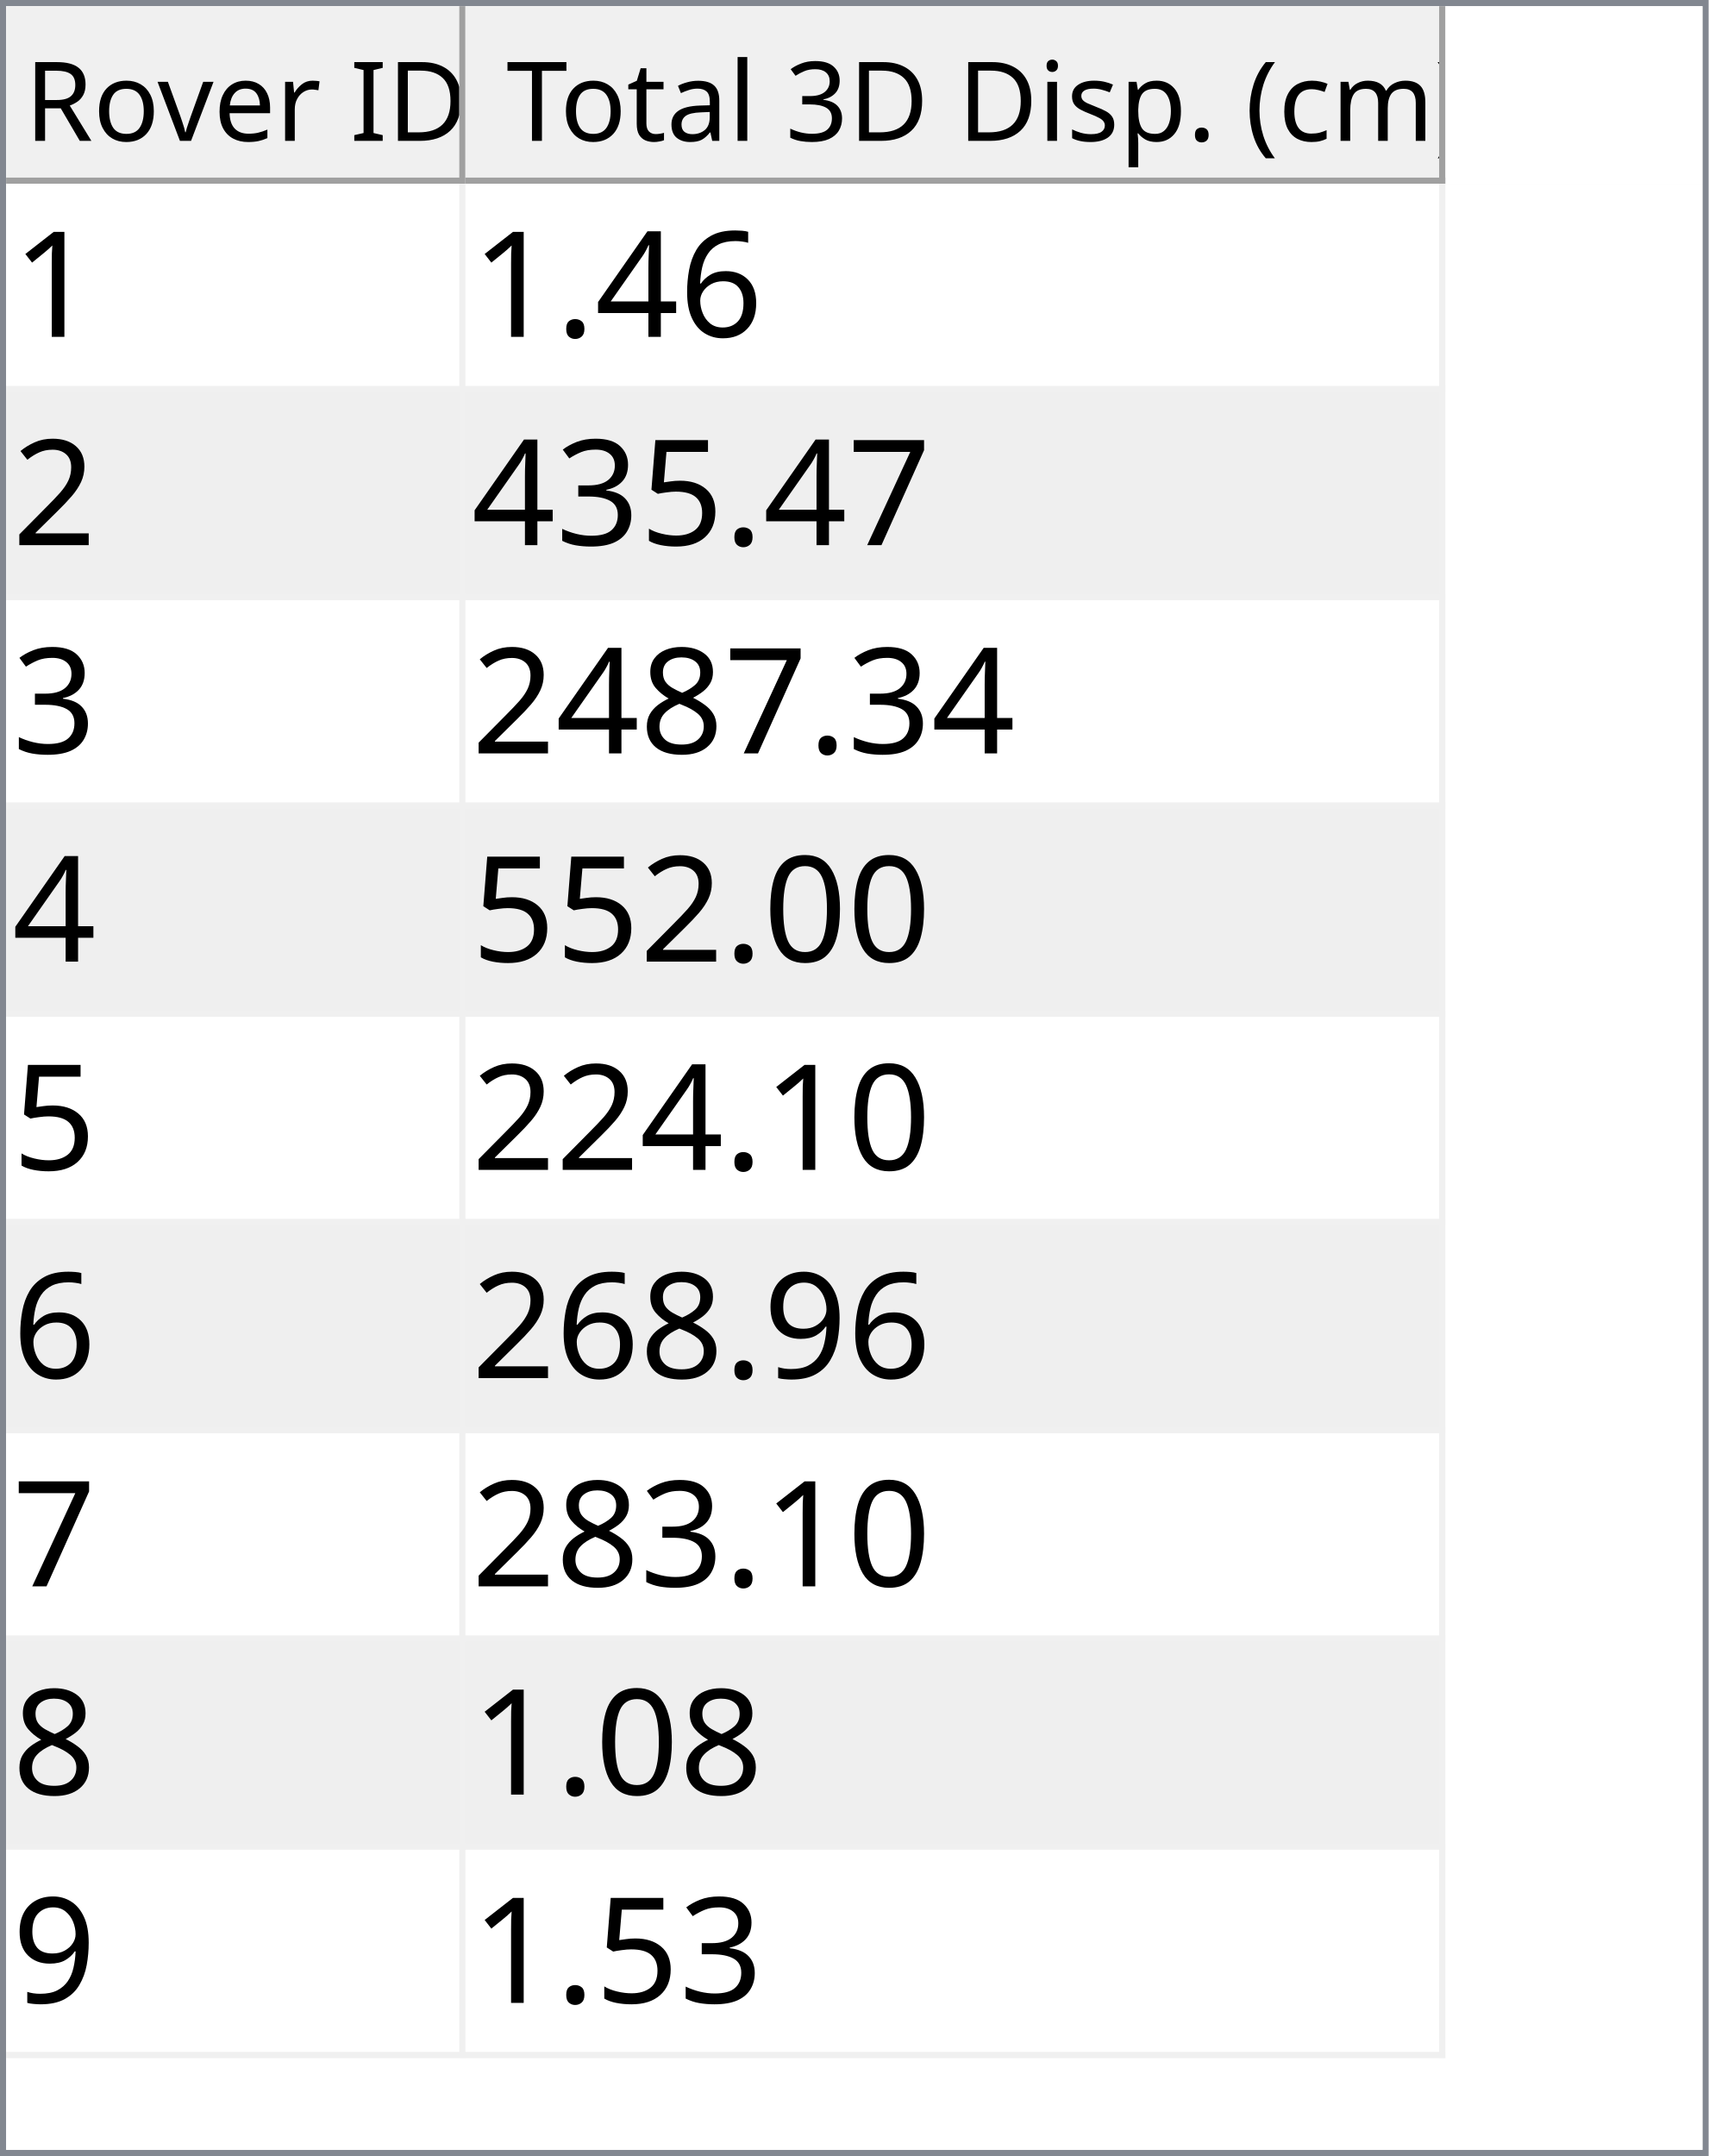
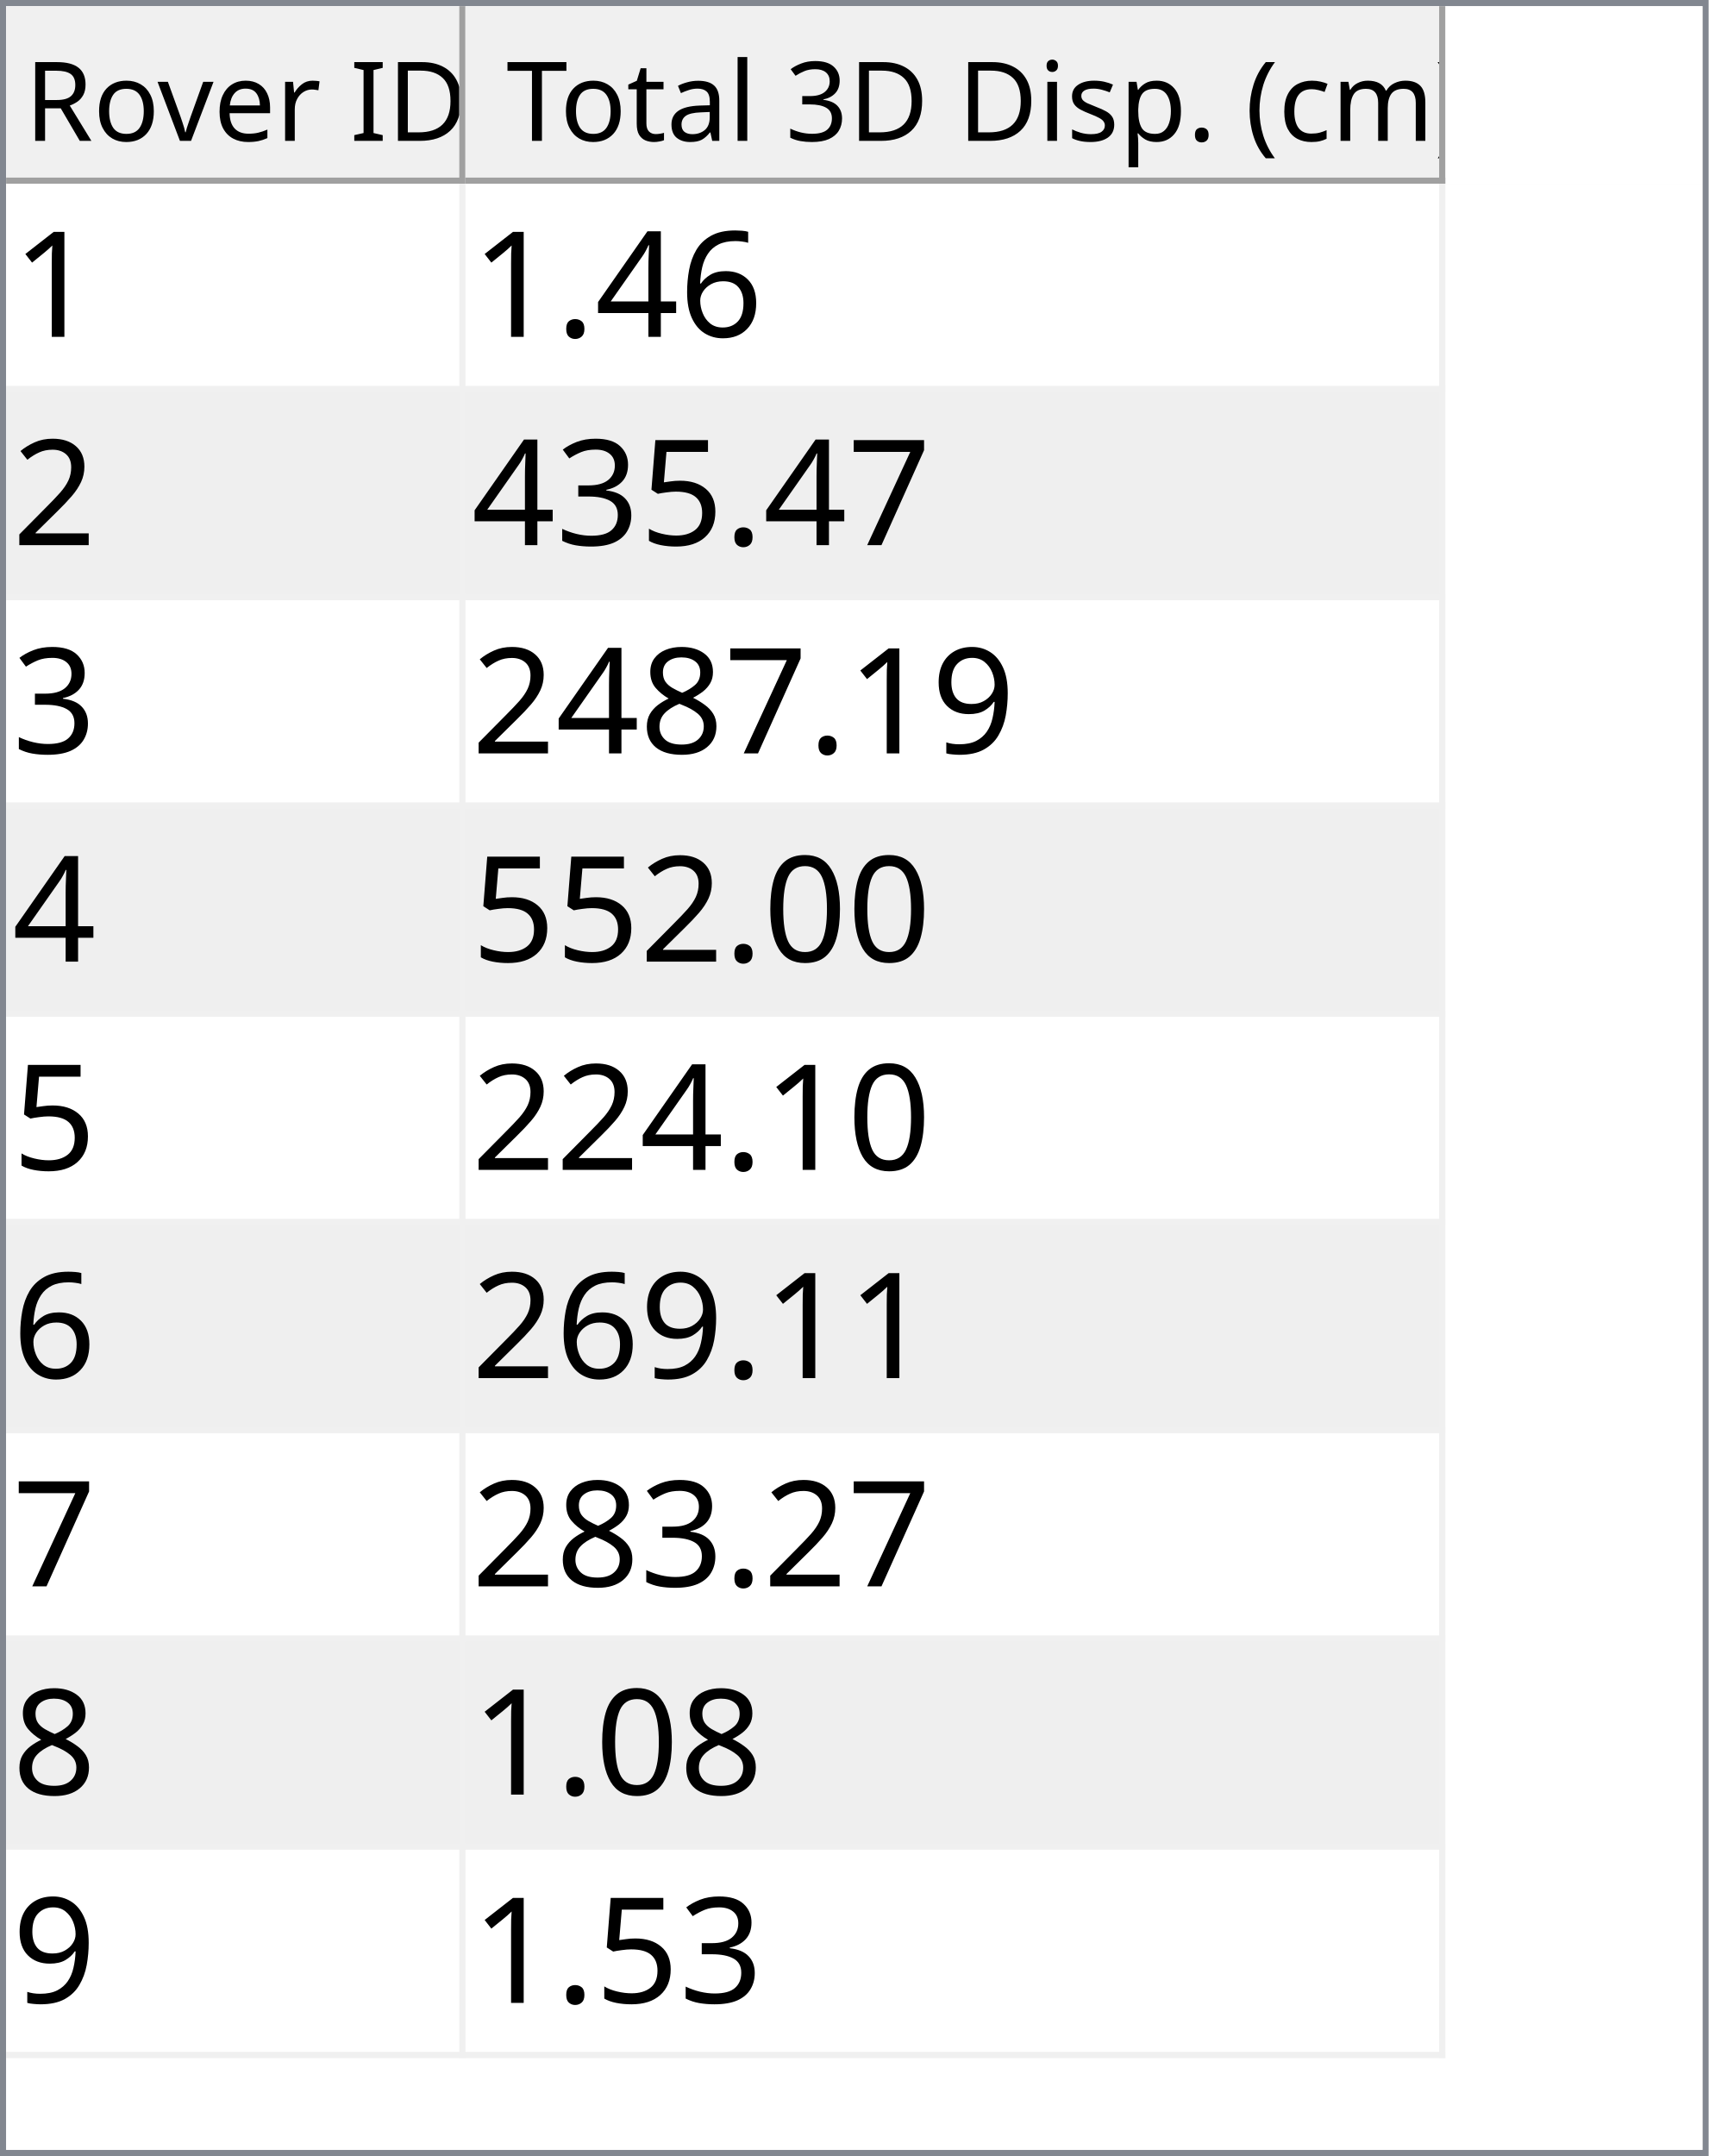
<svg xmlns="http://www.w3.org/2000/svg" style="fill-opacity:1; color-rendering:auto; color-interpolation:auto; text-rendering:auto; stroke:black; stroke-linecap:square; stroke-miterlimit:10; shape-rendering:auto; stroke-opacity:1; fill:black; stroke-dasharray:none; font-weight:normal; stroke-width:1; font-family:'Dialog'; font-style:normal; stroke-linejoin:miter; font-size:12px; stroke-dashoffset:0; image-rendering:auto;" width="279" height="352">
  <defs id="genericDefs" />
  <g>
    <defs id="defs1">
      <clipPath clipPathUnits="userSpaceOnUse" id="clipPath1">
        <path d="M0 0 L279 0 L279 352 L0 352 L0 0 Z" />
      </clipPath>
      <clipPath clipPathUnits="userSpaceOnUse" id="clipPath2">
        <path d="M0 0 L0 352 L279 352 L279 0 Z" />
      </clipPath>
      <clipPath clipPathUnits="userSpaceOnUse" id="clipPath3">
        <path d="M0 0 L0 29 L277 29 L277 0 Z" />
      </clipPath>
      <clipPath clipPathUnits="userSpaceOnUse" id="clipPath4">
        <path d="M0 0 L0 29 L75 29 L75 0 Z" />
      </clipPath>
      <clipPath clipPathUnits="userSpaceOnUse" id="clipPath5">
        <path d="M1 1 L1 28 L74 28 L74 1 Z" />
      </clipPath>
      <clipPath clipPathUnits="userSpaceOnUse" id="clipPath6">
        <path d="M0 0 L0 27 L73 27 L73 0 Z" />
      </clipPath>
      <clipPath clipPathUnits="userSpaceOnUse" id="clipPath7">
        <path d="M-0.5 -0.5 L-0.5 28.5 L74.5 28.5 L74.5 -0.5 Z" />
      </clipPath>
      <clipPath clipPathUnits="userSpaceOnUse" id="clipPath8">
        <path d="M0 0 L0 29 L160 29 L160 0 Z" />
      </clipPath>
      <clipPath clipPathUnits="userSpaceOnUse" id="clipPath9">
        <path d="M1 1 L1 28 L159 28 L159 1 Z" />
      </clipPath>
      <clipPath clipPathUnits="userSpaceOnUse" id="clipPath10">
        <path d="M0 0 L0 27 L158 27 L158 0 Z" />
      </clipPath>
      <clipPath clipPathUnits="userSpaceOnUse" id="clipPath11">
        <path d="M-0.5 -0.5 L-0.5 28.5 L159.5 28.5 L159.5 -0.5 Z" />
      </clipPath>
      <clipPath clipPathUnits="userSpaceOnUse" id="clipPath12">
        <path d="M0 0 L0 321 L277 321 L277 0 Z" />
      </clipPath>
      <clipPath clipPathUnits="userSpaceOnUse" id="clipPath13">
        <path d="M0 0 L0 306 L235 306 L235 0 Z" />
      </clipPath>
      <clipPath clipPathUnits="userSpaceOnUse" id="clipPath14">
        <path d="M-0.5 -0.5 L-0.5 305.5 L234.5 305.5 L234.5 -0.5 Z" />
      </clipPath>
      <clipPath clipPathUnits="userSpaceOnUse" id="clipPath15">
        <path d="M0 0 L0 33 L74 33 L74 0 Z" />
      </clipPath>
      <clipPath clipPathUnits="userSpaceOnUse" id="clipPath16">
        <path d="M0 0 L0 33 L159 33 L159 0 Z" />
      </clipPath>
      <font horiz-adv-x="64.551" id="font1">
        <font-face ascent="107.91" descent="25.098" units-per-em="100" style="font-style:normal; font-family:Segoe UI; font-weight:normal;" />
        <missing-glyph horiz-adv-x="64.551" d="M8.109 0 L8.109 68.266 L56.453 68.266 L56.453 0 L8.109 0 ZM15.328 7.234 L49.219 7.234 L49.219 61.031 L15.328 61.031 L15.328 7.234 Z" />
        <glyph unicode="D" horiz-adv-x="70.117" d="M9.188 0 L9.188 70.016 L28.516 70.016 Q65.531 70.016 65.531 35.891 Q65.531 19.672 55.25 9.836 Q44.969 0 27.734 0 L9.188 0 ZM17.391 62.594 L17.391 7.422 L27.828 7.422 Q41.609 7.422 49.273 14.797 Q56.938 22.172 56.938 35.688 Q56.938 62.594 28.328 62.594 L17.391 62.594 Z" />
        <glyph unicode="I" horiz-adv-x="26.611" d="M17.391 0 L9.188 0 L9.188 70.016 L17.391 70.016 L17.391 0 Z" />
        <glyph unicode=" " horiz-adv-x="27.393" d="" />
        <glyph unicode="r" horiz-adv-x="34.766" d="M34.188 41.891 Q32.078 43.5 28.125 43.5 Q23 43.5 19.555 38.672 Q16.109 33.844 16.109 25.484 L16.109 0 L8.109 0 L8.109 50 L16.109 50 L16.109 39.703 L16.312 39.703 Q18.016 44.969 21.531 47.922 Q25.047 50.875 29.391 50.875 Q32.516 50.875 34.188 50.203 L34.188 41.891 Z" />
        <glyph unicode="e" horiz-adv-x="52.295" d="M48.297 23 L12.984 23 Q13.188 14.656 17.484 10.109 Q21.781 5.562 29.297 5.562 Q37.75 5.562 44.828 11.141 L44.828 3.609 Q38.234 -1.172 27.391 -1.172 Q16.797 -1.172 10.742 5.641 Q4.688 12.453 4.688 24.812 Q4.688 36.469 11.305 43.82 Q17.922 51.172 27.734 51.172 Q37.547 51.172 42.922 44.828 Q48.297 38.484 48.297 27.203 L48.297 23 ZM40.094 29.781 Q40.047 36.719 36.75 40.578 Q33.453 44.438 27.594 44.438 Q21.922 44.438 17.969 40.383 Q14.016 36.328 13.094 29.781 L40.094 29.781 Z" />
        <glyph unicode="v" horiz-adv-x="47.9" d="M47.406 50 L27.484 0 L19.625 0 L0.688 50 L9.469 50 L22.172 13.672 Q23.578 9.672 23.922 6.688 L24.125 6.688 Q24.609 10.453 25.688 13.484 L38.969 50 L47.406 50 Z" />
        <glyph unicode="o" horiz-adv-x="58.594" d="M29 -1.172 Q17.922 -1.172 11.305 5.836 Q4.688 12.844 4.688 24.422 Q4.688 37.016 11.57 44.094 Q18.453 51.172 30.172 51.172 Q41.359 51.172 47.633 44.289 Q53.906 37.406 53.906 25.203 Q53.906 13.234 47.141 6.031 Q40.375 -1.172 29 -1.172 ZM29.594 44.438 Q21.875 44.438 17.383 39.188 Q12.891 33.938 12.891 24.703 Q12.891 15.828 17.43 10.695 Q21.969 5.562 29.594 5.562 Q37.359 5.562 41.531 10.594 Q45.703 15.625 45.703 24.906 Q45.703 34.281 41.531 39.359 Q37.359 44.438 29.594 44.438 Z" />
        <glyph unicode="R" horiz-adv-x="59.814" d="M59.375 0 L49.609 0 L37.891 19.625 Q36.281 22.359 34.766 24.289 Q33.25 26.219 31.664 27.438 Q30.078 28.656 28.25 29.219 Q26.422 29.781 24.125 29.781 L17.391 29.781 L17.391 0 L9.188 0 L9.188 70.016 L30.078 70.016 Q34.672 70.016 38.555 68.867 Q42.438 67.719 45.289 65.375 Q48.141 63.031 49.758 59.547 Q51.375 56.062 51.375 51.375 Q51.375 47.703 50.273 44.656 Q49.172 41.609 47.148 39.211 Q45.125 36.812 42.266 35.133 Q39.406 33.453 35.844 32.516 L35.844 32.328 Q37.594 31.547 38.891 30.547 Q40.188 29.547 41.359 28.18 Q42.531 26.812 43.68 25.078 Q44.828 23.344 46.234 21.047 L59.375 0 ZM17.391 62.594 L17.391 37.203 L28.516 37.203 Q31.594 37.203 34.203 38.133 Q36.812 39.062 38.719 40.797 Q40.625 42.531 41.703 45.047 Q42.781 47.562 42.781 50.688 Q42.781 56.297 39.141 59.445 Q35.5 62.594 28.609 62.594 L17.391 62.594 Z" />
        <glyph unicode=")" horiz-adv-x="30.176" d="M8.297 -15.922 L1.172 -15.922 Q16.406 2.344 16.406 26.812 Q16.406 51.469 1.078 70.016 L8.297 70.016 Q23.531 52.156 23.531 26.703 Q23.531 1.375 8.297 -15.922 Z" />
        <glyph unicode="m" horiz-adv-x="86.133" d="M79.109 0 L71.094 0 L71.094 28.719 Q71.094 37.016 68.531 40.727 Q65.969 44.438 59.906 44.438 Q54.781 44.438 51.195 39.75 Q47.609 35.062 47.609 28.516 L47.609 0 L39.594 0 L39.594 29.688 Q39.594 44.438 28.219 44.438 Q22.953 44.438 19.531 40.016 Q16.109 35.594 16.109 28.516 L16.109 0 L8.109 0 L8.109 50 L16.109 50 L16.109 42.094 L16.312 42.094 Q21.625 51.172 31.844 51.172 Q36.969 51.172 40.773 48.312 Q44.578 45.453 46 40.828 Q51.562 51.172 62.594 51.172 Q79.109 51.172 79.109 30.812 L79.109 0 Z" />
        <glyph unicode="c" horiz-adv-x="46.191" d="M42.188 2.297 Q36.422 -1.172 28.516 -1.172 Q17.828 -1.172 11.258 5.789 Q4.688 12.75 4.688 23.828 Q4.688 36.188 11.766 43.68 Q18.844 51.172 30.672 51.172 Q37.25 51.172 42.281 48.734 L42.281 40.531 Q36.719 44.438 30.375 44.438 Q22.703 44.438 17.797 38.945 Q12.891 33.453 12.891 24.516 Q12.891 15.719 17.508 10.641 Q22.125 5.562 29.891 5.562 Q36.422 5.562 42.188 9.906 L42.188 2.297 Z" />
        <glyph unicode="(" horiz-adv-x="30.176" d="M29.109 -15.922 L21.969 -15.922 Q6.844 1.375 6.844 26.703 Q6.844 52.156 21.969 70.016 L29.203 70.016 Q13.875 51.469 13.875 26.812 Q13.875 2.344 29.109 -15.922 Z" />
        <glyph unicode="." horiz-adv-x="21.68" d="M10.891 -1.078 Q8.641 -1.078 7.055 0.539 Q5.469 2.156 5.469 4.391 Q5.469 6.641 7.055 8.273 Q8.641 9.906 10.891 9.906 Q13.188 9.906 14.797 8.273 Q16.406 6.641 16.406 4.391 Q16.406 2.156 14.797 0.539 Q13.188 -1.078 10.891 -1.078 Z" />
        <glyph unicode="p" horiz-adv-x="58.789" d="M16.312 7.234 L16.109 7.234 L16.109 -23 L8.109 -23 L8.109 50 L16.109 50 L16.109 41.219 L16.312 41.219 Q22.219 51.172 33.594 51.172 Q43.266 51.172 48.688 44.461 Q54.109 37.75 54.109 26.469 Q54.109 13.922 48 6.375 Q41.891 -1.172 31.297 -1.172 Q21.578 -1.172 16.312 7.234 ZM16.109 27.391 L16.109 20.406 Q16.109 14.203 20.141 9.883 Q24.172 5.562 30.375 5.562 Q37.641 5.562 41.773 11.133 Q45.906 16.703 45.906 26.609 Q45.906 34.969 42.047 39.703 Q38.188 44.438 31.594 44.438 Q24.609 44.438 20.359 39.578 Q16.109 34.719 16.109 27.391 Z" />
        <glyph unicode="s" horiz-adv-x="42.432" d="M5.078 1.812 L5.078 10.406 Q11.625 5.562 19.484 5.562 Q30.031 5.562 30.031 12.594 Q30.031 14.594 29.125 15.992 Q28.219 17.391 26.68 18.461 Q25.141 19.531 23.07 20.383 Q21 21.234 18.609 22.172 Q15.281 23.484 12.766 24.828 Q10.25 26.172 8.57 27.859 Q6.891 29.547 6.031 31.695 Q5.172 33.844 5.172 36.719 Q5.172 40.234 6.789 42.945 Q8.406 45.656 11.086 47.484 Q13.766 49.312 17.211 50.242 Q20.656 51.172 24.312 51.172 Q30.812 51.172 35.938 48.922 L35.938 40.828 Q30.422 44.438 23.25 44.438 Q21 44.438 19.195 43.922 Q17.391 43.406 16.094 42.477 Q14.797 41.547 14.086 40.258 Q13.375 38.969 13.375 37.406 Q13.375 35.453 14.086 34.133 Q14.797 32.812 16.164 31.789 Q17.531 30.766 19.484 29.938 Q21.438 29.109 23.922 28.125 Q27.25 26.859 29.883 25.516 Q32.516 24.172 34.375 22.484 Q36.234 20.797 37.234 18.602 Q38.234 16.406 38.234 13.375 Q38.234 9.672 36.602 6.938 Q34.969 4.203 32.234 2.398 Q29.5 0.594 25.93 -0.289 Q22.359 -1.172 18.453 -1.172 Q10.75 -1.172 5.078 1.812 Z" />
        <glyph unicode="i" horiz-adv-x="24.219" d="M12.203 62.703 Q10.062 62.703 8.547 64.164 Q7.031 65.625 7.031 67.875 Q7.031 70.125 8.547 71.609 Q10.062 73.094 12.203 73.094 Q14.406 73.094 15.945 71.609 Q17.484 70.125 17.484 67.875 Q17.484 65.719 15.945 64.211 Q14.406 62.703 12.203 62.703 ZM16.109 0 L8.109 0 L8.109 50 L16.109 50 L16.109 0 Z" />
        <glyph unicode="3" horiz-adv-x="53.906" d="M46.531 19.828 Q46.531 15.094 44.75 11.211 Q42.969 7.328 39.719 4.57 Q36.469 1.812 31.93 0.297 Q27.391 -1.219 21.922 -1.219 Q11.922 -1.219 6 2.594 L6 11.188 Q13.094 5.609 22.219 5.609 Q25.875 5.609 28.828 6.539 Q31.781 7.469 33.906 9.227 Q36.031 10.984 37.18 13.477 Q38.328 15.969 38.328 19.094 Q38.328 32.812 18.797 32.812 L12.984 32.812 L12.984 39.594 L18.5 39.594 Q35.797 39.594 35.797 52.484 Q35.797 64.406 22.609 64.406 Q15.188 64.406 8.688 59.422 L8.688 67.188 Q15.375 71.188 24.609 71.188 Q29 71.188 32.57 69.969 Q36.141 68.75 38.68 66.555 Q41.219 64.359 42.609 61.281 Q44 58.203 44 54.5 Q44 40.672 30.031 36.719 L30.031 36.531 Q33.594 36.141 36.625 34.797 Q39.656 33.453 41.852 31.305 Q44.047 29.156 45.289 26.25 Q46.531 23.344 46.531 19.828 Z" />
        <glyph unicode="l" horiz-adv-x="24.219" d="M16.109 0 L8.109 0 L8.109 74.031 L16.109 74.031 L16.109 0 Z" />
        <glyph unicode="a" horiz-adv-x="50.879" d="M43.891 0 L35.891 0 L35.891 7.812 L35.688 7.812 Q30.469 -1.172 20.312 -1.172 Q12.844 -1.172 8.617 2.781 Q4.391 6.734 4.391 13.281 Q4.391 27.297 20.906 29.594 L35.891 31.688 Q35.891 44.438 25.594 44.438 Q16.547 44.438 9.281 38.281 L9.281 46.484 Q16.656 51.172 26.266 51.172 Q43.891 51.172 43.891 32.516 L43.891 0 ZM35.891 25.297 L23.828 23.641 Q18.266 22.859 15.43 20.875 Q12.594 18.891 12.594 13.875 Q12.594 10.203 15.211 7.883 Q17.828 5.562 22.172 5.562 Q28.125 5.562 32.008 9.742 Q35.891 13.922 35.891 20.312 L35.891 25.297 Z" />
        <glyph unicode="t" horiz-adv-x="33.887" d="M31.297 0.484 Q28.469 -1.078 23.828 -1.078 Q10.688 -1.078 10.688 13.578 L10.688 43.172 L2.094 43.172 L2.094 50 L10.688 50 L10.688 62.203 L18.703 64.797 L18.703 50 L31.297 50 L31.297 43.172 L18.703 43.172 L18.703 14.984 Q18.703 9.969 20.414 7.82 Q22.125 5.672 26.078 5.672 Q29.109 5.672 31.297 7.328 L31.297 0.484 Z" />
        <glyph unicode="T" horiz-adv-x="52.393" d="M50.594 62.594 L30.375 62.594 L30.375 0 L22.172 0 L22.172 62.594 L2 62.594 L2 70.016 L50.594 70.016 L50.594 62.594 Z" />
      </font>
      <font horiz-adv-x="75.0" id="font2">
        <font-face ascent="100.537" descent="21.973" units-per-em="100" style="font-style:normal; font-family:sans-serif; font-weight:normal;" />
        <missing-glyph horiz-adv-x="75.0" d="M12.5 0 L12.5 62.5 L62.5 62.5 L62.5 0 L12.5 0 ZM14.062 1.562 L60.938 1.562 L60.938 60.938 L14.062 60.938 L14.062 1.562 Z" />
        <glyph unicode="1" horiz-adv-x="55.615" d="M37.25 0 L28.469 0 L28.469 56 Q25.297 52.984 20.141 49.953 Q14.984 46.922 10.891 45.406 L10.891 53.906 Q18.266 57.375 23.781 62.305 Q29.297 67.234 31.594 71.875 L37.25 71.875 L37.25 0 Z" />
        <glyph unicode="6" horiz-adv-x="55.615" d="M49.75 54.047 L41.016 53.375 Q39.844 58.547 37.703 60.891 Q34.125 64.656 28.906 64.656 Q24.703 64.656 21.531 62.312 Q17.391 59.281 14.992 53.469 Q12.594 47.656 12.5 36.922 Q15.672 41.75 20.266 44.094 Q24.859 46.438 29.891 46.438 Q38.672 46.438 44.852 39.969 Q51.031 33.5 51.031 23.25 Q51.031 16.5 48.125 10.719 Q45.219 4.938 40.141 1.859 Q35.062 -1.219 28.609 -1.219 Q17.625 -1.219 10.695 6.859 Q3.766 14.938 3.766 33.5 Q3.766 54.25 11.422 63.672 Q18.109 71.875 29.438 71.875 Q37.891 71.875 43.289 67.141 Q48.688 62.406 49.75 54.047 ZM13.875 23.188 Q13.875 18.656 15.797 14.508 Q17.719 10.359 21.188 8.18 Q24.656 6 28.469 6 Q34.031 6 38.039 10.492 Q42.047 14.984 42.047 22.703 Q42.047 30.125 38.086 34.398 Q34.125 38.672 28.125 38.672 Q22.172 38.672 18.023 34.398 Q13.875 30.125 13.875 23.188 Z" />
        <glyph unicode="4" horiz-adv-x="55.615" d="M32.328 0 L32.328 17.141 L1.266 17.141 L1.266 25.203 L33.938 71.578 L41.109 71.578 L41.109 25.203 L50.781 25.203 L50.781 17.141 L41.109 17.141 L41.109 0 L32.328 0 ZM32.328 25.203 L32.328 57.469 L9.906 25.203 L32.328 25.203 Z" />
        <glyph unicode="." horiz-adv-x="27.783" d="M9.078 0 L9.078 10.016 L19.094 10.016 L19.094 0 L9.078 0 Z" />
        <glyph unicode="2" horiz-adv-x="55.615" d="M50.344 8.453 L50.344 0 L3.031 0 Q2.938 3.172 4.047 6.109 Q5.859 10.938 9.836 15.625 Q13.812 20.312 21.344 26.469 Q33.016 36.031 37.117 41.625 Q41.219 47.219 41.219 52.203 Q41.219 57.422 37.477 61.008 Q33.734 64.594 27.734 64.594 Q21.391 64.594 17.578 60.789 Q13.766 56.984 13.719 50.25 L4.688 51.172 Q5.609 61.281 11.664 66.578 Q17.719 71.875 27.938 71.875 Q38.234 71.875 44.242 66.164 Q50.25 60.453 50.25 52 Q50.25 47.703 48.492 43.555 Q46.734 39.406 42.656 34.812 Q38.578 30.219 29.109 22.219 Q21.188 15.578 18.945 13.211 Q16.703 10.844 15.234 8.453 L50.344 8.453 Z" />
        <glyph unicode="7" horiz-adv-x="55.615" d="M4.734 62.203 L4.734 70.656 L51.078 70.656 L51.078 63.812 Q44.234 56.547 37.523 44.484 Q30.812 32.422 27.156 19.672 Q24.516 10.688 23.781 0 L14.75 0 Q14.891 8.453 18.062 20.414 Q21.234 32.375 27.172 43.484 Q33.109 54.594 39.797 62.203 L4.734 62.203 Z" />
        <glyph unicode="5" horiz-adv-x="55.615" d="M4.156 18.75 L13.375 19.531 Q14.406 12.797 18.141 9.398 Q21.875 6 27.156 6 Q33.5 6 37.891 10.789 Q42.281 15.578 42.281 23.484 Q42.281 31 38.062 35.352 Q33.844 39.703 27 39.703 Q22.75 39.703 19.336 37.773 Q15.922 35.844 13.969 32.766 L5.719 33.844 L12.641 70.609 L48.25 70.609 L48.25 62.203 L19.672 62.203 L15.828 42.969 Q22.266 47.469 29.344 47.469 Q38.719 47.469 45.164 40.969 Q51.609 34.469 51.609 24.266 Q51.609 14.547 45.953 7.469 Q39.062 -1.219 27.156 -1.219 Q17.391 -1.219 11.211 4.25 Q5.031 9.719 4.156 18.75 Z" />
        <glyph unicode="3" horiz-adv-x="55.615" d="M4.203 18.891 L12.984 20.062 Q14.5 12.594 18.141 9.297 Q21.781 6 27 6 Q33.203 6 37.477 10.297 Q41.75 14.594 41.75 20.953 Q41.75 27 37.797 30.93 Q33.844 34.859 27.734 34.859 Q25.25 34.859 21.531 33.891 L22.516 41.609 Q23.391 41.5 23.922 41.5 Q29.547 41.5 34.039 44.43 Q38.531 47.359 38.531 53.469 Q38.531 58.297 35.258 61.477 Q31.984 64.656 26.812 64.656 Q21.688 64.656 18.266 61.43 Q14.844 58.203 13.875 51.766 L5.078 53.328 Q6.688 62.156 12.398 67.016 Q18.109 71.875 26.609 71.875 Q32.469 71.875 37.398 69.359 Q42.328 66.844 44.945 62.5 Q47.562 58.156 47.562 53.266 Q47.562 48.641 45.07 44.828 Q42.578 41.016 37.703 38.766 Q44.047 37.312 47.562 32.695 Q51.078 28.078 51.078 21.141 Q51.078 11.766 44.242 5.25 Q37.406 -1.266 26.953 -1.266 Q17.531 -1.266 11.305 4.352 Q5.078 9.969 4.203 18.891 Z" />
+         <glyph unicode="9" horiz-adv-x="55.615" d="M5.469 16.547 L13.922 17.328 Q14.984 11.375 18.016 8.688 Q21.047 6 25.781 6 Q29.828 6 32.883 7.859 Q35.938 9.719 37.891 12.82 Q39.844 15.922 41.164 21.195 Q42.484 26.469 42.484 31.938 Q42.484 32.516 42.438 33.688 Q39.797 29.5 35.234 26.883 Q30.672 24.266 25.344 24.266 Q16.453 24.266 10.305 30.711 Q4.156 37.156 4.156 47.703 Q4.156 58.594 10.578 65.234 Q17 71.875 26.656 71.875 Q33.641 71.875 39.43 68.117 Q45.219 64.359 48.219 57.398 Q51.219 50.438 51.219 37.25 Q51.219 23.531 48.242 15.406 Q45.266 7.281 39.383 3.031 Q33.5 -1.219 25.594 -1.219 Q17.188 -1.219 11.867 3.445 Q6.547 8.109 5.469 16.547 ZM41.453 48.141 Q41.453 55.719 37.43 60.156 Q33.406 64.594 27.734 64.594 Q21.875 64.594 17.531 59.812 Q13.188 55.031 13.188 47.406 Q13.188 40.578 17.312 36.305 Q21.438 32.031 27.484 32.031 Q33.594 32.031 37.523 36.305 Q41.453 40.578 41.453 48.141 Z" />
        <glyph unicode="8" horiz-adv-x="55.615" d="M17.672 38.812 Q12.203 40.828 9.57 44.539 Q6.938 48.25 6.938 53.422 Q6.938 61.234 12.555 66.555 Q18.172 71.875 27.484 71.875 Q36.859 71.875 42.578 66.43 Q48.297 60.984 48.297 53.172 Q48.297 48.188 45.68 44.508 Q43.062 40.828 37.75 38.812 Q44.344 36.672 47.781 31.883 Q51.219 27.094 51.219 20.453 Q51.219 11.281 44.727 5.031 Q38.234 -1.219 27.641 -1.219 Q17.047 -1.219 10.547 5.055 Q4.047 11.328 4.047 20.703 Q4.047 27.688 7.594 32.398 Q11.141 37.109 17.672 38.812 ZM15.922 53.719 Q15.922 48.641 19.195 45.414 Q22.469 42.188 27.688 42.188 Q32.766 42.188 36.016 45.383 Q39.266 48.578 39.266 53.219 Q39.266 58.062 35.914 61.359 Q32.562 64.656 27.594 64.656 Q22.562 64.656 19.242 61.43 Q15.922 58.203 15.922 53.719 ZM13.094 20.656 Q13.094 16.891 14.875 13.375 Q16.656 9.859 20.172 7.93 Q23.688 6 27.734 6 Q34.031 6 38.133 10.055 Q42.234 14.109 42.234 20.359 Q42.234 26.703 38.016 30.859 Q33.797 35.016 27.438 35.016 Q21.234 35.016 17.164 30.914 Q13.094 26.812 13.094 20.656 Z" />
        <glyph unicode="0" horiz-adv-x="55.615" d="M4.156 35.297 Q4.156 48 6.766 55.742 Q9.375 63.484 14.523 67.68 Q19.672 71.875 27.484 71.875 Q33.25 71.875 37.594 69.555 Q41.938 67.234 44.773 62.867 Q47.609 58.5 49.219 52.227 Q50.828 45.953 50.828 35.297 Q50.828 22.703 48.242 14.969 Q45.656 7.234 40.508 3.008 Q35.359 -1.219 27.484 -1.219 Q17.141 -1.219 11.234 6.203 Q4.156 15.141 4.156 35.297 ZM13.188 35.297 Q13.188 17.672 17.312 11.836 Q21.438 6 27.484 6 Q33.547 6 37.672 11.859 Q41.797 17.719 41.797 35.297 Q41.797 52.984 37.672 58.789 Q33.547 64.594 27.391 64.594 Q21.344 64.594 17.719 59.469 Q13.188 52.938 13.188 35.297 Z" />
-         <glyph unicode="9" horiz-adv-x="55.615" d="M5.469 16.547 L13.922 17.328 Q14.984 11.375 18.016 8.688 Q21.047 6 25.781 6 Q29.828 6 32.883 7.859 Q35.938 9.719 37.891 12.82 Q39.844 15.922 41.164 21.195 Q42.484 26.469 42.484 31.938 Q42.484 32.516 42.438 33.688 Q39.797 29.5 35.234 26.883 Q30.672 24.266 25.344 24.266 Q16.453 24.266 10.305 30.711 Q4.156 37.156 4.156 47.703 Q4.156 58.594 10.578 65.234 Q17 71.875 26.656 71.875 Q33.641 71.875 39.43 68.117 Q45.219 64.359 48.219 57.398 Q51.219 50.438 51.219 37.25 Q51.219 23.531 48.242 15.406 Q45.266 7.281 39.383 3.031 Q33.5 -1.219 25.594 -1.219 Q17.188 -1.219 11.867 3.445 Q6.547 8.109 5.469 16.547 ZM41.453 48.141 Q41.453 55.719 37.43 60.156 Q33.406 64.594 27.734 64.594 Q21.875 64.594 17.531 59.812 Q13.188 55.031 13.188 47.406 Q13.188 40.578 17.312 36.305 Q21.438 32.031 27.484 32.031 Q33.594 32.031 37.523 36.305 Q41.453 40.578 41.453 48.141 Z" />
      </font>
    </defs>
    <g style="fill:white; stroke:white;">
      <rect x="0" y="0" width="279" style="clip-path:url(#clipPath1); stroke:none;" height="352" />
    </g>
    <g style="fill:white; text-rendering:optimizeSpeed; color-rendering:optimizeSpeed; image-rendering:optimizeSpeed; shape-rendering:crispEdges; stroke:white; color-interpolation:sRGB;">
      <rect x="0" width="279" height="352" y="0" style="stroke:none;" />
      <path style="stroke:none;" d="M0 353 L279 353 L279 0 L0 0 Z" />
    </g>
    <g style="fill:rgb(240,240,240); font-size:18px; font-family:'Segoe UI'; stroke:rgb(240,240,240);">
      <rect x="0" y="0" width="279" style="clip-path:url(#clipPath2); stroke:none;" height="352" />
    </g>
    <g style="fill:rgb(130,135,144); font-size:18px; font-family:'Segoe UI'; stroke:rgb(130,135,144);">
      <path d="M0 0 L279 0 L279 352 L0 352 L0 0 ZM1 1 L278 1 L278 351 L1 351 L1 1 Z" style="fill-rule:evenodd; clip-path:url(#clipPath2); stroke:none;" />
    </g>
    <g style="fill:white; font-size:18px; font-family:'Segoe UI'; stroke:white;" transform="translate(1,1)">
      <rect x="0" y="0" width="277" style="clip-path:url(#clipPath3); stroke:none;" height="29" />
    </g>
    <g style="fill:rgb(240,240,240); font-size:18px; font-family:'Segoe UI'; stroke:rgb(240,240,240);" transform="translate(1,1)">
      <rect x="0" y="0" width="75" style="clip-path:url(#clipPath4); stroke:none;" height="29" />
    </g>
    <g style="font-family:'Segoe UI'; font-size:18px;" transform="translate(2,2)">
      <text x="2" xml:space="preserve" y="21" style="clip-path:url(#clipPath6); stroke:none;">Rover ID</text>
    </g>
    <g transform="translate(1.5,1.5)" style="fill:rgb(160,160,160); font-size:18px; font-family:'Segoe UI'; stroke:rgb(160,160,160); stroke-linejoin:bevel;">
      <line x1="74" x2="74" y1="0" style="fill:none; clip-path:url(#clipPath7);" y2="28" />
    </g>
    <g transform="matrix(1,0,0,1,1,1) translate(0.5,0.5)" style="fill:rgb(160,160,160); font-size:18px; font-family:'Segoe UI'; stroke:rgb(160,160,160); stroke-linejoin:bevel;">
      <line x1="0" x2="74" y1="28" style="fill:none; clip-path:url(#clipPath7);" y2="28" />
    </g>
    <g style="fill:rgb(240,240,240); font-size:18px; font-family:'Segoe UI'; stroke:rgb(240,240,240);" transform="translate(76,1)">
      <rect x="0" y="0" width="160" style="clip-path:url(#clipPath8); stroke:none;" height="29" />
    </g>
    <g style="font-family:'Segoe UI'; font-size:18px;" transform="translate(77,2)">
      <text x="1" xml:space="preserve" y="21" style="clip-path:url(#clipPath10); stroke:none;"> Total 3D Disp. (cm)</text>
    </g>
    <g transform="translate(76.5,1.5)" style="fill:rgb(160,160,160); font-size:18px; font-family:'Segoe UI'; stroke:rgb(160,160,160); stroke-linejoin:bevel;">
      <line x1="159" x2="159" y1="0" style="fill:none; clip-path:url(#clipPath11);" y2="28" />
    </g>
    <g transform="matrix(1,0,0,1,76,1) translate(0.5,0.5)" style="fill:rgb(160,160,160); font-size:18px; font-family:'Segoe UI'; stroke:rgb(160,160,160); stroke-linejoin:bevel;">
      <line x1="0" x2="159" y1="28" style="fill:none; clip-path:url(#clipPath11);" y2="28" />
    </g>
    <g style="fill:white; font-size:18px; font-family:'Segoe UI'; stroke:white;" transform="translate(1,30)">
      <rect x="0" y="0" width="277" style="clip-path:url(#clipPath12); stroke:none;" height="321" />
    </g>
    <g style="fill:rgb(240,240,240); font-size:24px; font-family:sans-serif; stroke:rgb(240,240,240);" transform="translate(1,30)">
      <rect x="0" y="0" width="235" style="clip-path:url(#clipPath13); stroke:none;" height="306" />
      <line transform="translate(0.5,0.5)" x1="0" x2="234" y1="33" style="clip-path:url(#clipPath14); fill:none; stroke-linejoin:bevel;" y2="33" />
    </g>
    <g transform="matrix(1,0,0,1,1,30) translate(0.5,0.5)" style="fill:rgb(240,240,240); font-size:24px; font-family:sans-serif; stroke:rgb(240,240,240); stroke-linejoin:bevel;">
      <line x1="0" x2="234" y1="67" style="fill:none; clip-path:url(#clipPath14);" y2="67" />
    </g>
    <g transform="matrix(1,0,0,1,1,30) translate(0.5,0.5)" style="fill:rgb(240,240,240); font-size:24px; font-family:sans-serif; stroke:rgb(240,240,240); stroke-linejoin:bevel;">
      <line x1="0" x2="234" y1="101" style="fill:none; clip-path:url(#clipPath14);" y2="101" />
    </g>
    <g transform="matrix(1,0,0,1,1,30) translate(0.5,0.5)" style="fill:rgb(240,240,240); font-size:24px; font-family:sans-serif; stroke:rgb(240,240,240); stroke-linejoin:bevel;">
      <line x1="0" x2="234" y1="135" style="fill:none; clip-path:url(#clipPath14);" y2="135" />
    </g>
    <g transform="matrix(1,0,0,1,1,30) translate(0.5,0.5)" style="fill:rgb(240,240,240); font-size:24px; font-family:sans-serif; stroke:rgb(240,240,240); stroke-linejoin:bevel;">
      <line x1="0" x2="234" y1="169" style="fill:none; clip-path:url(#clipPath14);" y2="169" />
    </g>
    <g transform="matrix(1,0,0,1,1,30) translate(0.5,0.5)" style="fill:rgb(240,240,240); font-size:24px; font-family:sans-serif; stroke:rgb(240,240,240); stroke-linejoin:bevel;">
      <line x1="0" x2="234" y1="203" style="fill:none; clip-path:url(#clipPath14);" y2="203" />
    </g>
    <g transform="matrix(1,0,0,1,1,30) translate(0.5,0.5)" style="fill:rgb(240,240,240); font-size:24px; font-family:sans-serif; stroke:rgb(240,240,240); stroke-linejoin:bevel;">
      <line x1="0" x2="234" y1="237" style="fill:none; clip-path:url(#clipPath14);" y2="237" />
    </g>
    <g transform="matrix(1,0,0,1,1,30) translate(0.5,0.5)" style="fill:rgb(240,240,240); font-size:24px; font-family:sans-serif; stroke:rgb(240,240,240); stroke-linejoin:bevel;">
      <line x1="0" x2="234" y1="271" style="fill:none; clip-path:url(#clipPath14);" y2="271" />
    </g>
    <g transform="matrix(1,0,0,1,1,30) translate(0.5,0.5)" style="fill:rgb(240,240,240); font-size:24px; font-family:sans-serif; stroke:rgb(240,240,240); stroke-linejoin:bevel;">
      <line x1="0" x2="234" y1="305" style="fill:none; clip-path:url(#clipPath14);" y2="305" />
    </g>
    <g transform="matrix(1,0,0,1,1,30) translate(0.5,0.5)" style="fill:rgb(240,240,240); font-size:24px; font-family:sans-serif; stroke:rgb(240,240,240); stroke-linejoin:bevel;">
      <line x1="74" x2="74" y1="0" style="fill:none; clip-path:url(#clipPath14);" y2="305" />
    </g>
    <g transform="matrix(1,0,0,1,1,30) translate(0.5,0.5)" style="fill:rgb(240,240,240); font-size:24px; font-family:sans-serif; stroke:rgb(240,240,240); stroke-linejoin:bevel;">
      <line x1="234" x2="234" y1="0" style="fill:none; clip-path:url(#clipPath14);" y2="305" />
    </g>
    <g style="fill:white; font-size:24px; font-family:sans-serif; stroke:white;" transform="matrix(1,0,0,1,1,30)">
      <rect x="0" y="0" width="74" style="clip-path:url(#clipPath15); stroke:none;" height="33" />
      <text x="1" y="25" style="fill:black; clip-path:url(#clipPath15); stroke:none;" xml:space="preserve">1</text>
    </g>
    <g style="fill:white; font-size:24px; font-family:sans-serif; stroke:white;" transform="matrix(1,0,0,1,1,30) translate(75,0)">
      <rect x="0" y="0" width="159" style="clip-path:url(#clipPath16); stroke:none;" height="33" />
      <text x="1" y="25" style="fill:black; clip-path:url(#clipPath16); stroke:none;" xml:space="preserve">1.46</text>
    </g>
    <g style="fill:rgb(239,239,239); font-size:24px; font-family:sans-serif; stroke:rgb(239,239,239);" transform="matrix(1,0,0,1,1,30) translate(0,34)">
      <rect x="0" y="0" width="74" style="clip-path:url(#clipPath15); stroke:none;" height="33" />
      <text x="1" y="25" style="fill:black; clip-path:url(#clipPath15); stroke:none;" xml:space="preserve">2</text>
    </g>
    <g style="fill:rgb(239,239,239); font-size:24px; font-family:sans-serif; stroke:rgb(239,239,239);" transform="matrix(1,0,0,1,1,30) translate(75,34)">
      <rect x="0" y="0" width="159" style="clip-path:url(#clipPath16); stroke:none;" height="33" />
      <text x="1" y="25" style="fill:black; clip-path:url(#clipPath16); stroke:none;" xml:space="preserve">435.47</text>
    </g>
    <g style="fill:white; font-size:24px; font-family:sans-serif; stroke:white;" transform="matrix(1,0,0,1,1,30) translate(0,68)">
      <rect x="0" y="0" width="74" style="clip-path:url(#clipPath15); stroke:none;" height="33" />
      <text x="1" y="25" style="fill:black; clip-path:url(#clipPath15); stroke:none;" xml:space="preserve">3</text>
    </g>
    <g style="fill:white; font-size:24px; font-family:sans-serif; stroke:white;" transform="matrix(1,0,0,1,1,30) translate(75,68)">
      <rect x="0" y="0" width="159" style="clip-path:url(#clipPath16); stroke:none;" height="33" />
-       <text x="1" y="25" style="fill:black; clip-path:url(#clipPath16); stroke:none;" xml:space="preserve">2487.34</text>
+       <text x="1" y="25" style="fill:black; clip-path:url(#clipPath16); stroke:none;" xml:space="preserve">2487.19</text>
    </g>
    <g style="fill:rgb(239,239,239); font-size:24px; font-family:sans-serif; stroke:rgb(239,239,239);" transform="matrix(1,0,0,1,1,30) translate(0,102)">
      <rect x="0" y="0" width="74" style="clip-path:url(#clipPath15); stroke:none;" height="33" />
      <text x="1" y="25" style="fill:black; clip-path:url(#clipPath15); stroke:none;" xml:space="preserve">4</text>
    </g>
    <g style="fill:rgb(239,239,239); font-size:24px; font-family:sans-serif; stroke:rgb(239,239,239);" transform="matrix(1,0,0,1,1,30) translate(75,102)">
      <rect x="0" y="0" width="159" style="clip-path:url(#clipPath16); stroke:none;" height="33" />
      <text x="1" y="25" style="fill:black; clip-path:url(#clipPath16); stroke:none;" xml:space="preserve">552.00</text>
    </g>
    <g style="fill:white; font-size:24px; font-family:sans-serif; stroke:white;" transform="matrix(1,0,0,1,1,30) translate(0,136)">
      <rect x="0" y="0" width="74" style="clip-path:url(#clipPath15); stroke:none;" height="33" />
      <text x="1" y="25" style="fill:black; clip-path:url(#clipPath15); stroke:none;" xml:space="preserve">5</text>
    </g>
    <g style="fill:white; font-size:24px; font-family:sans-serif; stroke:white;" transform="matrix(1,0,0,1,1,30) translate(75,136)">
      <rect x="0" y="0" width="159" style="clip-path:url(#clipPath16); stroke:none;" height="33" />
      <text x="1" y="25" style="fill:black; clip-path:url(#clipPath16); stroke:none;" xml:space="preserve">224.10</text>
    </g>
    <g style="fill:rgb(239,239,239); font-size:24px; font-family:sans-serif; stroke:rgb(239,239,239);" transform="matrix(1,0,0,1,1,30) translate(0,170)">
      <rect x="0" y="0" width="74" style="clip-path:url(#clipPath15); stroke:none;" height="33" />
      <text x="1" y="25" style="fill:black; clip-path:url(#clipPath15); stroke:none;" xml:space="preserve">6</text>
    </g>
    <g style="fill:rgb(239,239,239); font-size:24px; font-family:sans-serif; stroke:rgb(239,239,239);" transform="matrix(1,0,0,1,1,30) translate(75,170)">
      <rect x="0" y="0" width="159" style="clip-path:url(#clipPath16); stroke:none;" height="33" />
-       <text x="1" y="25" style="fill:black; clip-path:url(#clipPath16); stroke:none;" xml:space="preserve">268.96</text>
+       <text x="1" y="25" style="fill:black; clip-path:url(#clipPath16); stroke:none;" xml:space="preserve">269.11</text>
    </g>
    <g style="fill:white; font-size:24px; font-family:sans-serif; stroke:white;" transform="matrix(1,0,0,1,1,30) translate(0,204)">
      <rect x="0" y="0" width="74" style="clip-path:url(#clipPath15); stroke:none;" height="33" />
      <text x="1" y="25" style="fill:black; clip-path:url(#clipPath15); stroke:none;" xml:space="preserve">7</text>
    </g>
    <g style="fill:white; font-size:24px; font-family:sans-serif; stroke:white;" transform="matrix(1,0,0,1,1,30) translate(75,204)">
      <rect x="0" y="0" width="159" style="clip-path:url(#clipPath16); stroke:none;" height="33" />
-       <text x="1" y="25" style="fill:black; clip-path:url(#clipPath16); stroke:none;" xml:space="preserve">283.10</text>
+       <text x="1" y="25" style="fill:black; clip-path:url(#clipPath16); stroke:none;" xml:space="preserve">283.27</text>
    </g>
    <g style="fill:rgb(239,239,239); font-size:24px; font-family:sans-serif; stroke:rgb(239,239,239);" transform="matrix(1,0,0,1,1,30) translate(0,238)">
      <rect x="0" y="0" width="74" style="clip-path:url(#clipPath15); stroke:none;" height="33" />
      <text x="1" y="25" style="fill:black; clip-path:url(#clipPath15); stroke:none;" xml:space="preserve">8</text>
    </g>
    <g style="fill:rgb(239,239,239); font-size:24px; font-family:sans-serif; stroke:rgb(239,239,239);" transform="matrix(1,0,0,1,1,30) translate(75,238)">
      <rect x="0" y="0" width="159" style="clip-path:url(#clipPath16); stroke:none;" height="33" />
      <text x="1" y="25" style="fill:black; clip-path:url(#clipPath16); stroke:none;" xml:space="preserve">1.08</text>
    </g>
    <g style="fill:white; font-size:24px; font-family:sans-serif; stroke:white;" transform="matrix(1,0,0,1,1,30) translate(0,272)">
      <rect x="0" y="0" width="74" style="clip-path:url(#clipPath15); stroke:none;" height="33" />
      <text x="1" y="25" style="fill:black; clip-path:url(#clipPath15); stroke:none;" xml:space="preserve">9</text>
    </g>
    <g style="fill:white; font-size:24px; font-family:sans-serif; stroke:white;" transform="matrix(1,0,0,1,1,30) translate(75,272)">
      <rect x="0" y="0" width="159" style="clip-path:url(#clipPath16); stroke:none;" height="33" />
      <text x="1" y="25" style="fill:black; clip-path:url(#clipPath16); stroke:none;" xml:space="preserve">1.53</text>
    </g>
  </g>
</svg>
